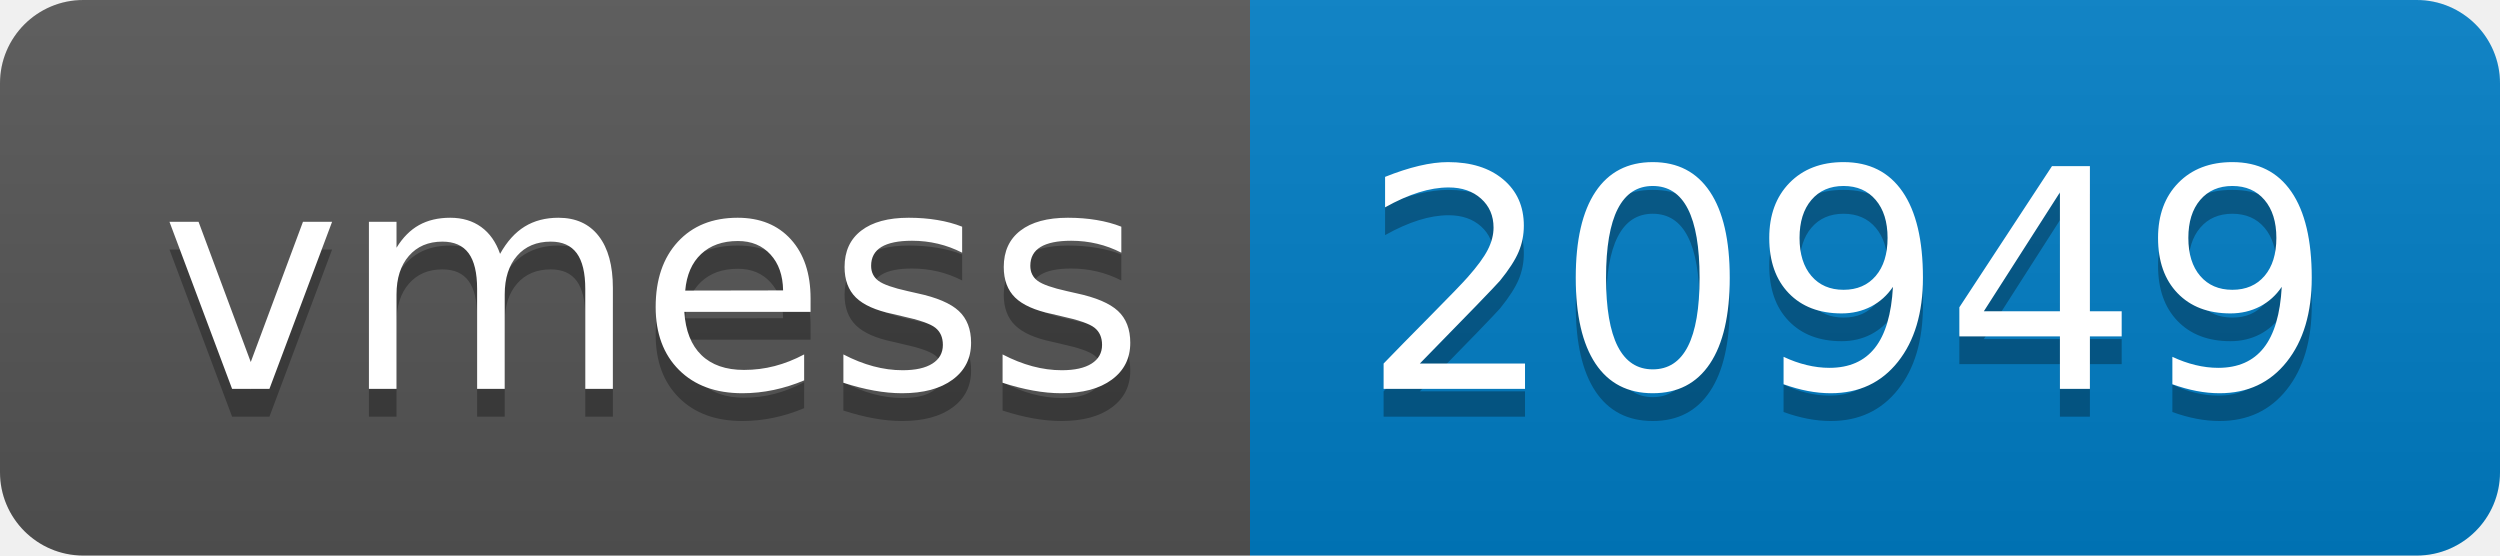
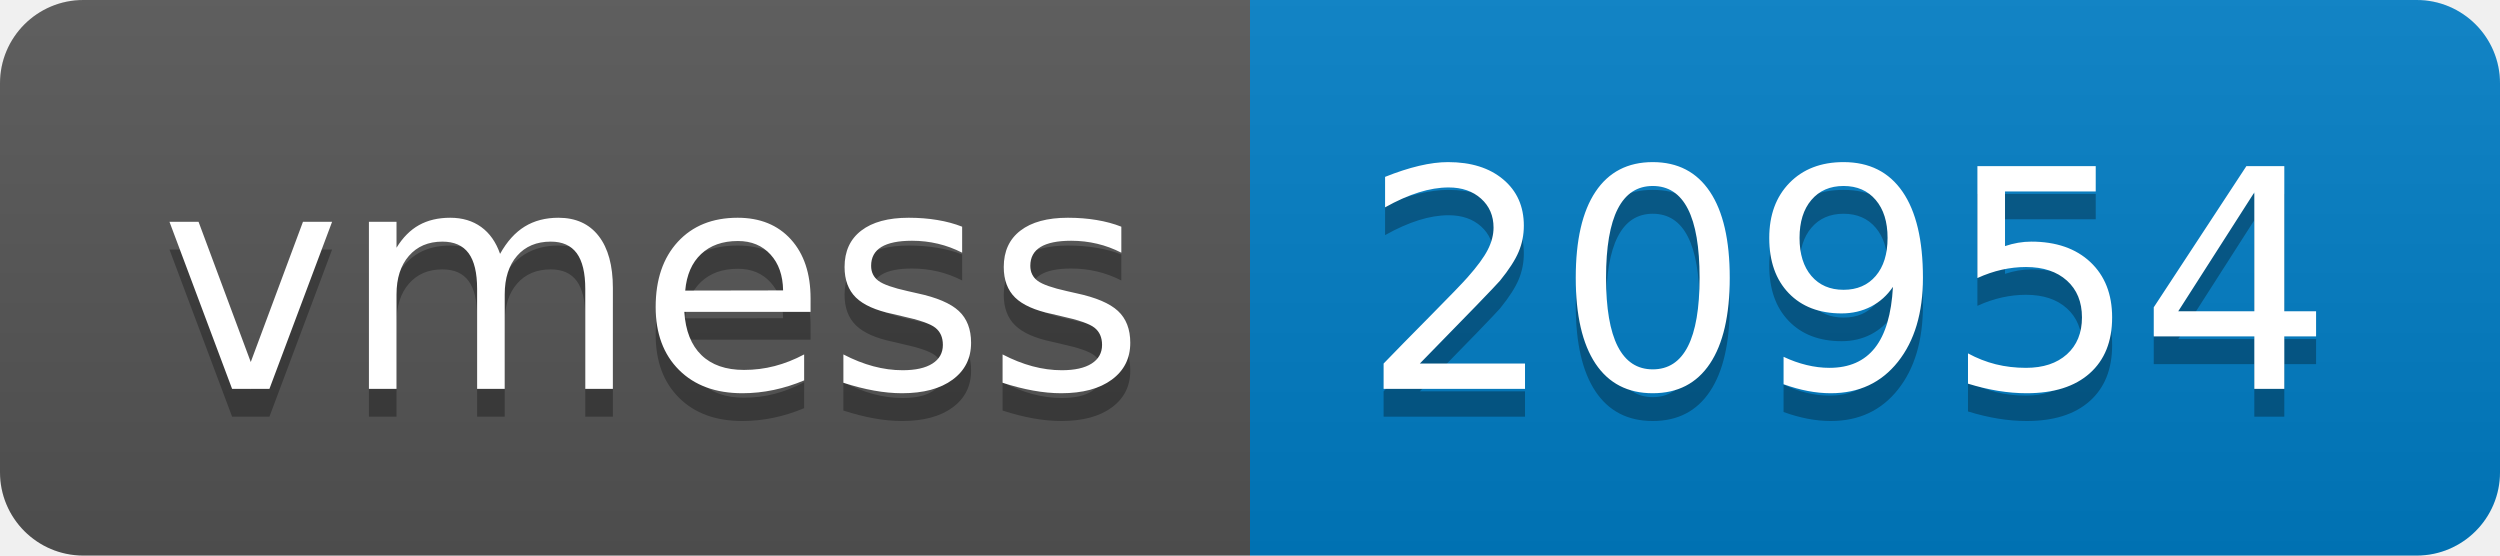
- <svg xmlns="http://www.w3.org/2000/svg" width="90" height="20" role="img" aria-label="vmess: 20949">
+ <svg xmlns="http://www.w3.org/2000/svg" width="90" height="20" role="img" aria-label="vmess: 20954">
  <linearGradient id="s" x2="0" y2="100%">
    <stop offset="0" stop-color="#bbb" stop-opacity=".1" />
    <stop offset="1" stop-opacity=".1" />
  </linearGradient>
  <clipPath id="r">
    <rect width="90" height="20" rx="3" fill="#fff" />
  </clipPath>
  <g clip-path="url(#r)">
    <rect width="45" height="20" fill="#555" />
    <rect x="45" width="45" height="20" fill="#007ec6" />
    <rect width="90" height="20" fill="url(#s)" />
  </g>
  <g fill="#fff" text-anchor="middle" font-family="Verdana,Geneva,DejaVu Sans,sans-serif" text-rendering="geometricPrecision" font-size="110">
    <text aria-hidden="true" x="235" y="150" fill="#010101" fill-opacity=".3" transform="scale(.1)" textLength="350">vmess</text>
    <text x="235" y="140" transform="scale(.1)" fill="#fff" textLength="350">vmess</text>
-     <text aria-hidden="true" x="665" y="150" fill="#010101" fill-opacity=".3" transform="scale(.1)" textLength="350">20949</text>
-     <text x="665" y="140" transform="scale(.1)" fill="#fff" textLength="350">20949</text>
+     <text aria-hidden="true" x="665" y="150" fill="#010101" fill-opacity=".3" transform="scale(.1)" textLength="350">20954</text>
+     <text x="665" y="140" transform="scale(.1)" fill="#fff" textLength="350">20954</text>
  </g>
</svg>
